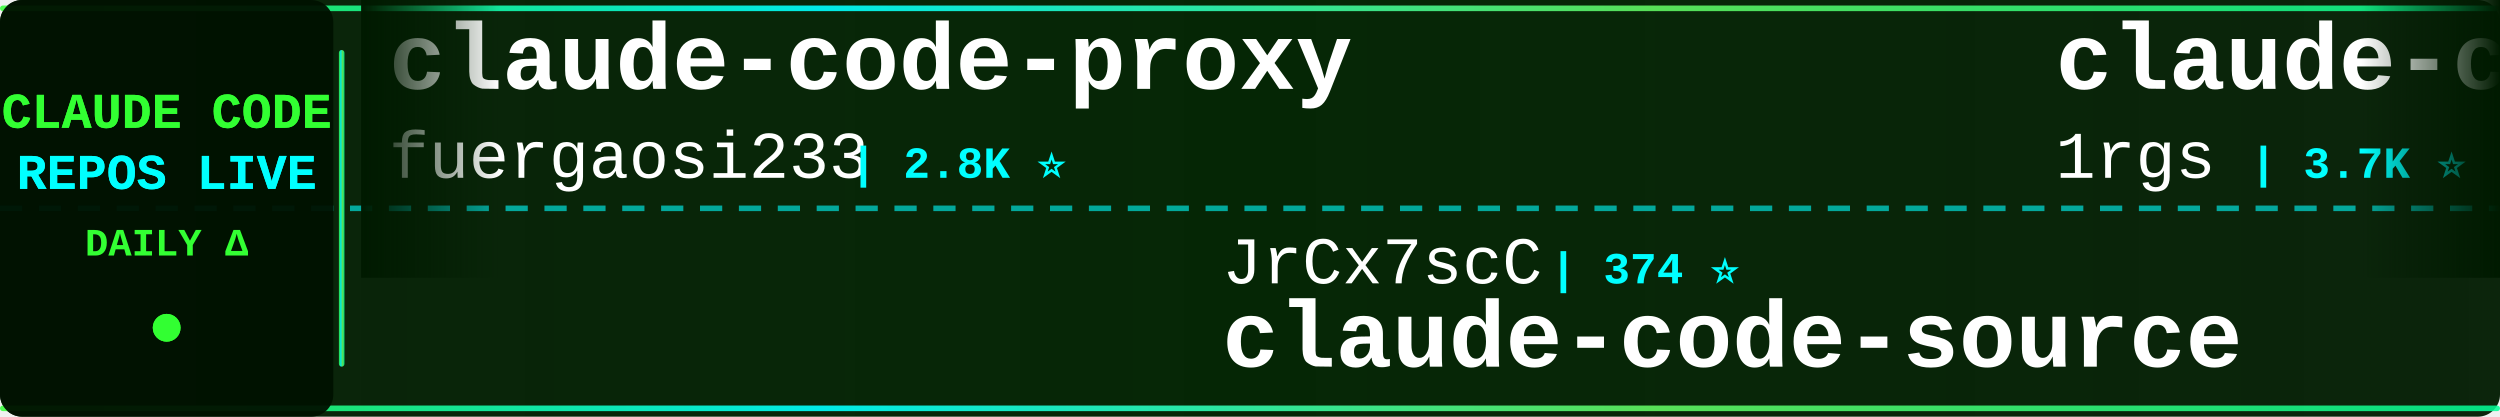
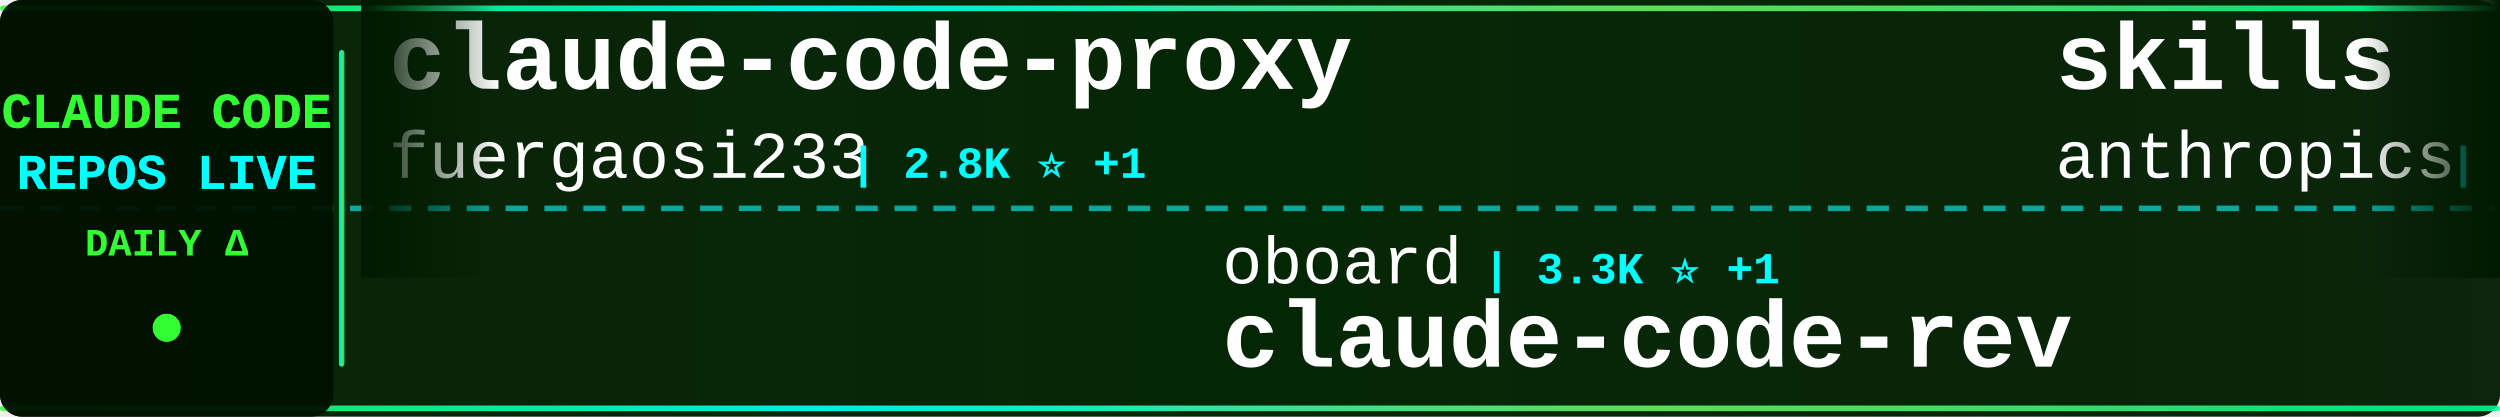
<svg xmlns="http://www.w3.org/2000/svg" width="900" height="150">
  <defs>
    <linearGradient id="tickerBg" x1="0%" y1="0%" x2="100%" y2="0%">
      <stop offset="0%" style="stop-color:#001a00;stop-opacity:0.95" />
      <stop offset="50%" style="stop-color:#002200;stop-opacity:0.98" />
      <stop offset="100%" style="stop-color:#001a00;stop-opacity:0.95" />
    </linearGradient>
    <linearGradient id="borderGrad" x1="0%" y1="0%" x2="100%" y2="0%">
      <stop offset="0%" style="stop-color:#33ff33;stop-opacity:0.85">
        <animate attributeName="stop-opacity" values="0.85;1;0.85" dur="2s" repeatCount="indefinite" />
      </stop>
      <stop offset="33%" style="stop-color:#00ffff;stop-opacity:0.9">
        <animate attributeName="stop-opacity" values="0.9;1;0.9" dur="2.2s" repeatCount="indefinite" />
      </stop>
      <stop offset="66%" style="stop-color:#66ff66;stop-opacity:0.85">
        <animate attributeName="stop-opacity" values="0.85;1;0.85" dur="1.8s" repeatCount="indefinite" />
      </stop>
      <stop offset="100%" style="stop-color:#00ff99;stop-opacity:0.85">
        <animate attributeName="stop-opacity" values="0.85;1;0.85" dur="2s" repeatCount="indefinite" />
      </stop>
    </linearGradient>
    <filter id="textGlow">
      <feGaussianBlur stdDeviation="0.1" result="coloredBlur" />
      <feMerge>
        <feMergeNode in="coloredBlur" />
        <feMergeNode in="SourceGraphic" />
      </feMerge>
    </filter>
    <filter id="metricGlow">
      <feGaussianBlur stdDeviation="0.2" result="coloredBlur" />
      <feMerge>
        <feMergeNode in="coloredBlur" />
        <feMergeNode in="SourceGraphic" />
      </feMerge>
    </filter>
    <linearGradient id="leftFade" x1="0%" y1="0%" x2="100%" y2="0%">
      <stop offset="0%" style="stop-color:#001a00;stop-opacity:1" />
      <stop offset="100%" style="stop-color:#001a00;stop-opacity:0" />
    </linearGradient>
    <linearGradient id="rightFade" x1="0%" y1="0%" x2="100%" y2="0%">
      <stop offset="0%" style="stop-color:#001a00;stop-opacity:0" />
      <stop offset="100%" style="stop-color:#001a00;stop-opacity:1" />
    </linearGradient>
  </defs>
  <rect width="900" height="150" fill="url(#tickerBg)" rx="8" />
  <rect x="0" y="2" width="900" height="2" fill="url(#borderGrad)" rx="1" />
  <rect x="0" y="146" width="900" height="2" fill="url(#borderGrad)" rx="1" />
  <line x1="0" y1="75" x2="900" y2="75" stroke="#00ffff" stroke-width="2" stroke-dasharray="8 6" opacity="0.6" />
  <rect x="0" y="0" width="120" height="150" fill="#001100" opacity="0.95" rx="8" />
  <text x="60" y="46" font-family="'Courier New', monospace" font-size="18" font-weight="bold" fill="#33ff33" text-anchor="middle" filter="url(#textGlow)">
    CLAUDE CODE
  </text>
  <text x="60" y="68" font-family="'Courier New', monospace" font-size="18" font-weight="bold" fill="#00ffff" text-anchor="middle" filter="url(#textGlow)">
    REPOS LIVE
  </text>
  <text x="60" y="92" font-family="'Courier New', monospace" font-size="14" font-weight="bold" fill="#33ff33" text-anchor="middle">
    DAILY Δ
  </text>
  <circle cx="60" cy="118" r="5" fill="#33ff33" filter="url(#metricGlow)">
    <animate attributeName="r" values="4;6;4" dur="1.5s" repeatCount="indefinite" />
    <animate attributeName="opacity" values="0.6;1;0.6" dur="1.5s" repeatCount="indefinite" />
  </circle>
  <rect x="122" y="18" width="2" height="114" fill="url(#borderGrad)" rx="1" />
  <clipPath id="tickerClip">
    <rect x="130" y="0" width="770" height="150" />
  </clipPath>
  <g clip-path="url(#tickerClip)">
    <g id="tickerItems">
      <animateTransform attributeName="transform" attributeType="XML" type="translate" from="0 0" to="-3000 0" dur="54s" repeatCount="indefinite" />
      <g transform="translate(0, 0)">
        <text x="140" y="32" font-family="'Courier New', monospace" font-size="34" font-weight="bold" fill="#ffffff">claude-code-proxy</text>
        <text x="140" y="64" font-family="'Courier New', monospace" font-size="24" font-weight="normal" fill="#ffffff" opacity="1.0">fuergaosi233</text>
-         <text x="306" y="64" font-family="'Courier New', monospace" font-size="16" font-weight="bold" fill="#00ffff"> | 2.8K ⭐</text>
+         <text x="306" y="64" font-family="'Courier New', monospace" font-size="16" font-weight="bold" fill="#00ffff"> | 2.8K ⭐ +1</text>
      </g>
      <g transform="translate(300, 0)">
-         <text x="140" y="102" font-family="'Courier New', monospace" font-size="24" font-weight="normal" fill="#ffffff" opacity="1.0">JrCx7scC</text>
-         <text x="258" y="102" font-family="'Courier New', monospace" font-size="16" font-weight="bold" fill="#00ffff"> | 374 ⭐</text>
-         <text x="140" y="132" font-family="'Courier New', monospace" font-size="34" font-weight="bold" fill="#ffffff">claude-code-source</text>
+         <text x="140" y="102" font-family="'Courier New', monospace" font-size="24" font-weight="normal" fill="#ffffff" opacity="1.0">oboard</text>
+         <text x="234" y="102" font-family="'Courier New', monospace" font-size="16" font-weight="bold" fill="#00ffff"> | 3.3K ⭐ +1</text>
+         <text x="140" y="132" font-family="'Courier New', monospace" font-size="34" font-weight="bold" fill="#ffffff">claude-code-rev</text>
      </g>
      <g transform="translate(600, 0)">
-         <text x="140" y="32" font-family="'Courier New', monospace" font-size="34" font-weight="bold" fill="#ffffff">claude-code-proxy</text>
-         <text x="140" y="64" font-family="'Courier New', monospace" font-size="24" font-weight="normal" fill="#ffffff" opacity="1.0">1rgs</text>
-         <text x="210" y="64" font-family="'Courier New', monospace" font-size="16" font-weight="bold" fill="#00ffff"> | 3.7K ⭐</text>
+         <text x="140" y="32" font-family="'Courier New', monospace" font-size="34" font-weight="bold" fill="#ffffff">skills</text>
+         <text x="140" y="64" font-family="'Courier New', monospace" font-size="24" font-weight="normal" fill="#ffffff" opacity="1.0">anthropics</text>
+         <text x="282" y="64" font-family="'Courier New', monospace" font-size="16" font-weight="bold" fill="#00ffff"> | 170.8K ⭐ +29</text>
      </g>
      <g transform="translate(900, 0)">
-         <text x="140" y="102" font-family="'Courier New', monospace" font-size="24" font-weight="normal" fill="#ffffff" opacity="1.0">asgeirtj</text>
-         <text x="258" y="102" font-family="'Courier New', monospace" font-size="16" font-weight="bold" fill="#00ffff"> | 63.3K ⭐ +6</text>
-         <text x="140" y="132" font-family="'Courier New', monospace" font-size="34" font-weight="bold" fill="#ffffff">system_prompts_leaks</text>
+         <text x="140" y="102" font-family="'Courier New', monospace" font-size="24" font-weight="normal" fill="#ffffff" opacity="1.0">centminmod</text>
+         <text x="282" y="102" font-family="'Courier New', monospace" font-size="16" font-weight="bold" fill="#00ffff"> | 2.6K ⭐ +1</text>
+         <text x="140" y="132" font-family="'Courier New', monospace" font-size="34" font-weight="bold" fill="#ffffff">my-claude-code-setup</text>
      </g>
      <g transform="translate(1200, 0)">
+         <text x="140" y="32" font-family="'Courier New', monospace" font-size="34" font-weight="bold" fill="#ffffff">claude-code-hooks-master...</text>
+         <text x="140" y="64" font-family="'Courier New', monospace" font-size="24" font-weight="normal" fill="#ffffff" opacity="1.0">disler</text>
+         <text x="234" y="64" font-family="'Courier New', monospace" font-size="16" font-weight="bold" fill="#00ffff"> | 3.9K ⭐</text>
+       </g>
+       <g transform="translate(1500, 0)">
+         <text x="140" y="102" font-family="'Courier New', monospace" font-size="24" font-weight="normal" fill="#ffffff" opacity="1.0">digitalsamba</text>
+         <text x="306" y="102" font-family="'Courier New', monospace" font-size="16" font-weight="bold" fill="#00ffff"> | 2.0K ⭐ +1</text>
+         <text x="140" y="132" font-family="'Courier New', monospace" font-size="34" font-weight="bold" fill="#ffffff">claude-code-video-toolki...</text>
+       </g>
+       <g transform="translate(1800, 0)">
+         <text x="140" y="32" font-family="'Courier New', monospace" font-size="34" font-weight="bold" fill="#ffffff">claude-code-tips</text>
+         <text x="140" y="64" font-family="'Courier New', monospace" font-size="24" font-weight="normal" fill="#ffffff" opacity="1.0">ykdojo</text>
+         <text x="234" y="64" font-family="'Courier New', monospace" font-size="16" font-weight="bold" fill="#00ffff"> | 9.8K ⭐ +2</text>
+       </g>
+       <g transform="translate(2100, 0)">
+         <text x="140" y="102" font-family="'Courier New', monospace" font-size="24" font-weight="normal" fill="#ffffff" opacity="1.0">darcyegb</text>
+         <text x="258" y="102" font-family="'Courier New', monospace" font-size="16" font-weight="bold" fill="#00ffff"> | 760 ⭐</text>
+         <text x="140" y="132" font-family="'Courier New', monospace" font-size="34" font-weight="bold" fill="#ffffff">ClaudeCodeAgents</text>
+       </g>
+       <g transform="translate(2400, 0)">
        <text x="140" y="32" font-family="'Courier New', monospace" font-size="34" font-weight="bold" fill="#ffffff">claude-code-my-workflow</text>
        <text x="140" y="64" font-family="'Courier New', monospace" font-size="24" font-weight="normal" fill="#ffffff" opacity="1.0">pedrohcgs</text>
        <text x="270" y="64" font-family="'Courier New', monospace" font-size="16" font-weight="bold" fill="#00ffff"> | 1.5K ⭐</text>
      </g>
-       <g transform="translate(1500, 0)">
-         <text x="140" y="102" font-family="'Courier New', monospace" font-size="24" font-weight="normal" fill="#ffffff" opacity="1.0">Windy3f3f3f3f</text>
-         <text x="318" y="102" font-family="'Courier New', monospace" font-size="16" font-weight="bold" fill="#00ffff"> | 3.5K ⭐</text>
-         <text x="140" y="132" font-family="'Courier New', monospace" font-size="34" font-weight="bold" fill="#ffffff">how-claude-code-works</text>
-       </g>
-       <g transform="translate(1800, 0)">
-         <text x="140" y="32" font-family="'Courier New', monospace" font-size="34" font-weight="bold" fill="#ffffff">my-claude-code-setup</text>
-         <text x="140" y="64" font-family="'Courier New', monospace" font-size="24" font-weight="normal" fill="#ffffff" opacity="1.0">centminmod</text>
-         <text x="282" y="64" font-family="'Courier New', monospace" font-size="16" font-weight="bold" fill="#00ffff"> | 2.6K ⭐</text>
-       </g>
-       <g transform="translate(2100, 0)">
-         <text x="140" y="102" font-family="'Courier New', monospace" font-size="24" font-weight="normal" fill="#ffffff" opacity="1.0">ponponon</text>
-         <text x="258" y="102" font-family="'Courier New', monospace" font-size="16" font-weight="bold" fill="#00ffff"> | 2.3K ⭐</text>
-         <text x="140" y="132" font-family="'Courier New', monospace" font-size="34" font-weight="bold" fill="#ffffff">claude_code_src</text>
-       </g>
-       <g transform="translate(2400, 0)">
-         <text x="140" y="32" font-family="'Courier New', monospace" font-size="34" font-weight="bold" fill="#ffffff">everything-claude-code</text>
-         <text x="140" y="64" font-family="'Courier New', monospace" font-size="24" font-weight="normal" fill="#ffffff" opacity="1.0">WorldFlowAI</text>
-         <text x="294" y="64" font-family="'Courier New', monospace" font-size="16" font-weight="bold" fill="#00ffff"> | 1.5K ⭐ +8</text>
-       </g>
      <g transform="translate(2700, 0)">
-         <text x="140" y="102" font-family="'Courier New', monospace" font-size="24" font-weight="normal" fill="#ffffff" opacity="1.0">digitalsamba</text>
-         <text x="306" y="102" font-family="'Courier New', monospace" font-size="16" font-weight="bold" fill="#00ffff"> | 2.0K ⭐ +1</text>
-         <text x="140" y="132" font-family="'Courier New', monospace" font-size="34" font-weight="bold" fill="#ffffff">claude-code-video-toolki...</text>
+         <text x="140" y="102" font-family="'Courier New', monospace" font-size="24" font-weight="normal" fill="#ffffff" opacity="1.0">ghuntley</text>
+         <text x="258" y="102" font-family="'Courier New', monospace" font-size="16" font-weight="bold" fill="#00ffff"> | 990 ⭐</text>
+         <text x="140" y="132" font-family="'Courier New', monospace" font-size="34" font-weight="bold" fill="#ffffff">claude-code-source-code-...</text>
      </g>
      <g transform="translate(3000, 0)">
        <text x="140" y="32" font-family="'Courier New', monospace" font-size="34" font-weight="bold" fill="#ffffff">claude-code-proxy</text>
        <text x="140" y="64" font-family="'Courier New', monospace" font-size="24" font-weight="normal" fill="#ffffff" opacity="1.0">fuergaosi233</text>
-         <text x="306" y="64" font-family="'Courier New', monospace" font-size="16" font-weight="bold" fill="#00ffff"> | 2.8K ⭐</text>
+         <text x="306" y="64" font-family="'Courier New', monospace" font-size="16" font-weight="bold" fill="#00ffff"> | 2.8K ⭐ +1</text>
      </g>
      <g transform="translate(3300, 0)">
-         <text x="140" y="102" font-family="'Courier New', monospace" font-size="24" font-weight="normal" fill="#ffffff" opacity="1.0">JrCx7scC</text>
-         <text x="258" y="102" font-family="'Courier New', monospace" font-size="16" font-weight="bold" fill="#00ffff"> | 374 ⭐</text>
-         <text x="140" y="132" font-family="'Courier New', monospace" font-size="34" font-weight="bold" fill="#ffffff">claude-code-source</text>
+         <text x="140" y="102" font-family="'Courier New', monospace" font-size="24" font-weight="normal" fill="#ffffff" opacity="1.0">oboard</text>
+         <text x="234" y="102" font-family="'Courier New', monospace" font-size="16" font-weight="bold" fill="#00ffff"> | 3.3K ⭐ +1</text>
+         <text x="140" y="132" font-family="'Courier New', monospace" font-size="34" font-weight="bold" fill="#ffffff">claude-code-rev</text>
      </g>
      <g transform="translate(3600, 0)">
-         <text x="140" y="32" font-family="'Courier New', monospace" font-size="34" font-weight="bold" fill="#ffffff">claude-code-proxy</text>
-         <text x="140" y="64" font-family="'Courier New', monospace" font-size="24" font-weight="normal" fill="#ffffff" opacity="1.0">1rgs</text>
-         <text x="210" y="64" font-family="'Courier New', monospace" font-size="16" font-weight="bold" fill="#00ffff"> | 3.7K ⭐</text>
+         <text x="140" y="32" font-family="'Courier New', monospace" font-size="34" font-weight="bold" fill="#ffffff">skills</text>
+         <text x="140" y="64" font-family="'Courier New', monospace" font-size="24" font-weight="normal" fill="#ffffff" opacity="1.0">anthropics</text>
+         <text x="282" y="64" font-family="'Courier New', monospace" font-size="16" font-weight="bold" fill="#00ffff"> | 170.8K ⭐ +29</text>
      </g>
      <g transform="translate(3900, 0)">
-         <text x="140" y="102" font-family="'Courier New', monospace" font-size="24" font-weight="normal" fill="#ffffff" opacity="1.0">asgeirtj</text>
-         <text x="258" y="102" font-family="'Courier New', monospace" font-size="16" font-weight="bold" fill="#00ffff"> | 63.3K ⭐ +6</text>
-         <text x="140" y="132" font-family="'Courier New', monospace" font-size="34" font-weight="bold" fill="#ffffff">system_prompts_leaks</text>
+         <text x="140" y="102" font-family="'Courier New', monospace" font-size="24" font-weight="normal" fill="#ffffff" opacity="1.0">centminmod</text>
+         <text x="282" y="102" font-family="'Courier New', monospace" font-size="16" font-weight="bold" fill="#00ffff"> | 2.6K ⭐ +1</text>
+         <text x="140" y="132" font-family="'Courier New', monospace" font-size="34" font-weight="bold" fill="#ffffff">my-claude-code-setup</text>
      </g>
    </g>
  </g>
  <rect x="130" y="0" width="50" height="100" fill="url(#leftFade)" />
  <rect x="850" y="0" width="50" height="100" fill="url(#rightFade)" />
</svg>
